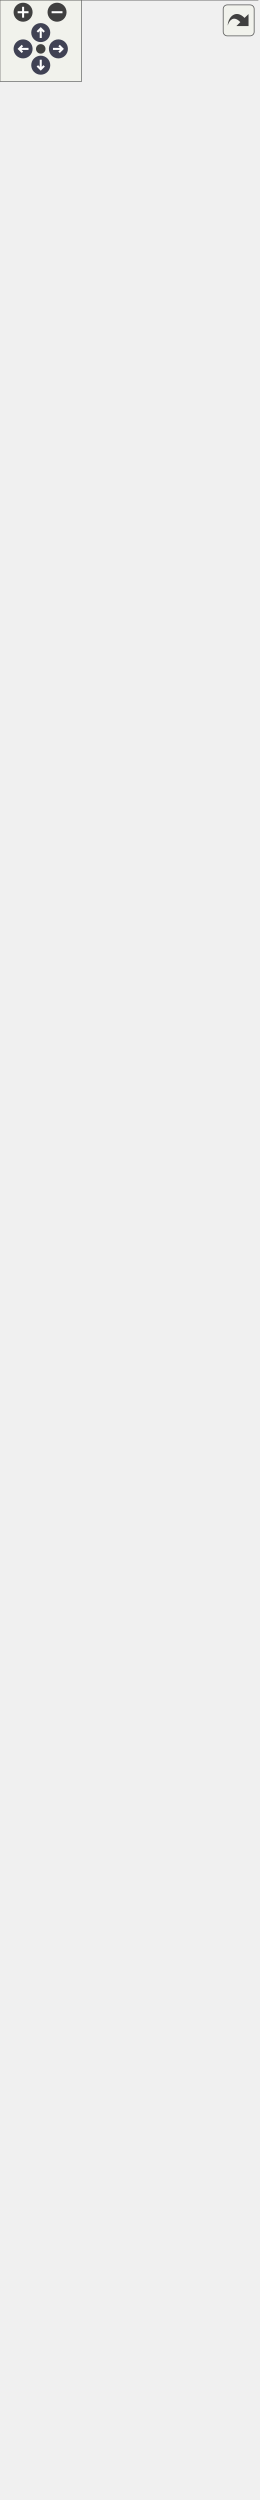
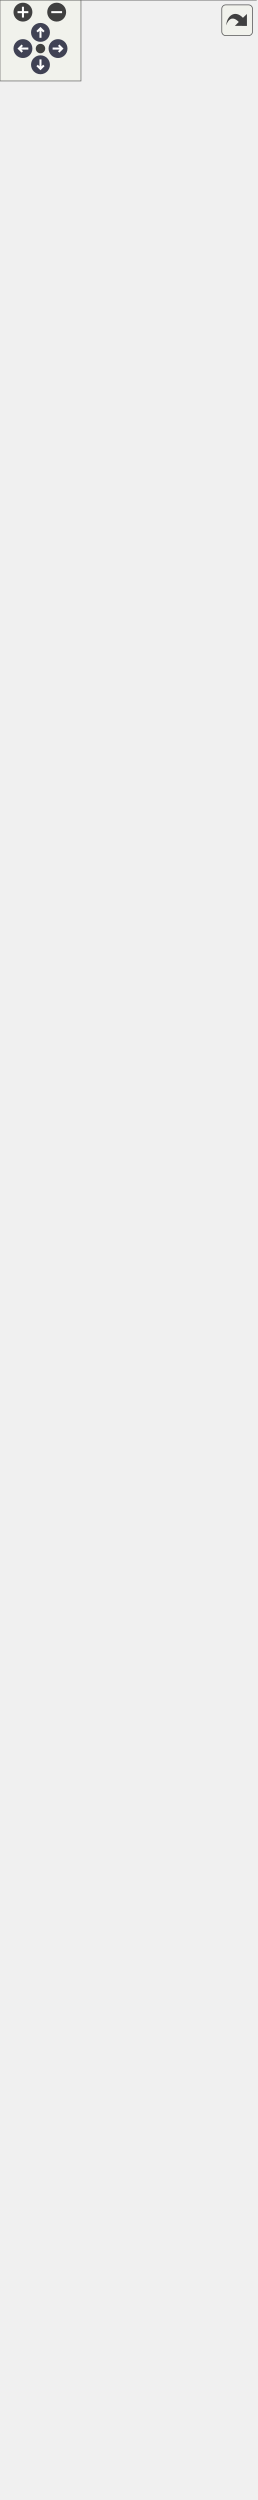
<svg xmlns="http://www.w3.org/2000/svg" xmlns:xlink="http://www.w3.org/1999/xlink" id="main" version="1.1" xml:space="preserve">
  <style type="text/css">
.node, .edge {opacity: 0.7;}
.node.selected, .edge.selected {opacity: 1;}
.edge:hover path { stroke: red; }
.edge:hover polygon { stroke: red; fill: red; }
</style>
  <defs>
    <circle id="rim" cx="0" cy="0" r="7" />
    <circle id="rim2" cx="0" cy="0" r="3.5" />
    <g id="zoomPlus">
      <use xlink:href="#rim" fill="#404040">
        <set attributeName="fill" to="#808080" begin="zoomplus.mouseover" end="zoomplus.mouseout" />
      </use>
      <path d="M-4,0h8M0,-4v8" fill="none" stroke="white" stroke-width="1.5" pointer-events="none" />
    </g>
    <g id="zoomMin">
      <use xlink:href="#rim" fill="#404040">
        <set attributeName="fill" to="#808080" begin="zoomminus.mouseover" end="zoomminus.mouseout" />
      </use>
      <path d="M-4,0h8" fill="none" stroke="white" stroke-width="1.5" pointer-events="none" />
    </g>
    <g id="arrowUp" transform="translate(30 24)">
      <use xlink:href="#rim" />
      <path pointer-events="none" fill="none" stroke="white" stroke-width="1.5" d="M0,-3.0v7 M-2.5,-0.5L0,-3.0L2.5,-0.5" />
    </g>
    <g id="arrowRight" transform="rotate(90) translate(36 -43)">
      <use xlink:href="#rim" />
      <path pointer-events="none" fill="none" stroke="white" stroke-width="1.5" d="M0,-3.0v7 M-2.5,-0.5L0,-3.0L2.5,-0.5" />
    </g>
    <g id="arrowDown" transform="rotate(180) translate(-30 -48)">
      <use xlink:href="#rim" />
      <path pointer-events="none" fill="none" stroke="white" stroke-width="1.5" d="M0,-3.0v7 M-2.5,-0.5L0,-3.0L2.5,-0.5" />
    </g>
    <g id="arrowLeft" transform="rotate(270) translate(-36 17)">
      <use xlink:href="#rim" />
      <path pointer-events="none" fill="none" stroke="white" stroke-width="1.5" d="M0,-3.0v7 M-2.5,-0.5L0,-3.0L2.5,-0.5" />
    </g>
    <g id="resetDef">
      <use xlink:href="#rim2" fill="#404040">
        <set attributeName="fill" to="#808080" begin="reset.mouseover" end="reset.mouseout" />
      </use>
    </g>
  </defs>
  <svg id="graph" class="graph">
    <g id="viewport">
      <g id="Node000001" class="node">
        <g id="a_Node000001">
          <a xlink:title=" ">
            <polygon fill="#999999" stroke="none" points="189.75,-184 0,-184 0,0 189.75,0 189.75,-184" />
            <text text-anchor="start" x="25.5" y="-170.5" font-family="Helvetica,sans-Serif" font-size="10.00">fr.softsf.canscan.service.</text>
            <text text-anchor="start" x="25.5" y="-158.5" font-family="Helvetica,sans-Serif" font-size="10.00">GenerateAndSaveServiceUTest</text>
            <text text-anchor="start" x="4" y="-142.5" font-family="Helvetica,sans-Serif" font-size="10.00">~</text>
            <text text-anchor="start" x="14" y="-142.5" font-family="Helvetica,sans-Serif" font-size="10.00">File tempDir</text>
            <text text-anchor="start" x="4" y="-126.5" font-family="Helvetica,sans-Serif" font-size="10.00">~</text>
            <text text-anchor="start" x="14" y="-126.5" font-family="Helvetica,sans-Serif" font-size="10.00">void givenFileWithoutPng</text>
            <text text-anchor="start" x="14" y="-114.5" font-family="Helvetica,sans-Serif" font-size="10.00">Extension_whenGetSelectedPng</text>
            <text text-anchor="start" x="14" y="-102.5" font-family="Helvetica,sans-Serif" font-size="10.00">File_thenReturnFileWithPngExtension()</text>
            <text text-anchor="start" x="4" y="-86.5" font-family="Helvetica,sans-Serif" font-size="10.00">~</text>
            <text text-anchor="start" x="14" y="-86.5" font-family="Helvetica,sans-Serif" font-size="10.00">void givenFileWithPngExtension</text>
            <text text-anchor="start" x="14" y="-74.5" font-family="Helvetica,sans-Serif" font-size="10.00">_whenGetSelectedPngFile_thenReturn</text>
            <text text-anchor="start" x="14" y="-62.5" font-family="Helvetica,sans-Serif" font-size="10.00">SameFile()</text>
            <text text-anchor="start" x="4" y="-46.5" font-family="Helvetica,sans-Serif" font-size="10.00">~</text>
            <text text-anchor="start" x="14" y="-46.5" font-family="Helvetica,sans-Serif" font-size="10.00">void givenNonExistingFile</text>
            <text text-anchor="start" x="14" y="-34.5" font-family="Helvetica,sans-Serif" font-size="10.00">_whenResolveFileNameConflict</text>
            <text text-anchor="start" x="14" y="-22.5" font-family="Helvetica,sans-Serif" font-size="10.00">_thenReturnSameFile()</text>
            <text text-anchor="start" x="4" y="-6.5" font-family="Helvetica,sans-Serif" font-size="10.00">~</text>
            <text text-anchor="start" x="14" y="-6.5" font-family="Helvetica,sans-Serif" font-size="10.00">void setUp()</text>
            <polygon fill="#666666" stroke="#666666" points="0,-154 0,-154 189.75,-154 189.75,-154 0,-154" />
            <polygon fill="#666666" stroke="#666666" points="0,-138 0,-138 12,-138 12,-138 0,-138" />
            <polygon fill="#666666" stroke="#666666" points="12,-138 12,-138 189.75,-138 189.75,-138 12,-138" />
            <polygon fill="none" stroke="#666666" points="0,0 0,-184 189.75,-184 189.75,0 0,0" />
          </a>
        </g>
      </g>
      <g id="Node000002" class="node">
        <g id="a_Node000002">
          <a xlink:href="classfr_1_1softsf_1_1canscan_1_1service_1_1_generate_and_save_service.html" target="_top" xlink:title="Service dedicated to QR code generation and saving.">
-             <polygon fill="white" stroke="none" points="187.12,-592 2.62,-592 2.62,-232 187.12,-232 187.12,-592" />
-             <text text-anchor="start" x="38.62" y="-578.5" font-family="Helvetica,sans-Serif" font-size="10.00">fr.softsf.canscan.service.</text>
-             <text text-anchor="start" x="38.62" y="-566.5" font-family="Helvetica,sans-Serif" font-size="10.00">GenerateAndSaveService</text>
-             <text text-anchor="start" x="93.38" y="-550.5" font-family="Helvetica,sans-Serif" font-size="10.00"> </text>
-             <text text-anchor="start" x="6.62" y="-534.5" font-family="Helvetica,sans-Serif" font-size="10.00">+</text>
-             <text text-anchor="start" x="16.62" y="-534.5" font-family="Helvetica,sans-Serif" font-size="10.00">GenerateAndSaveService</text>
-             <text text-anchor="start" x="16.62" y="-522.5" font-family="Helvetica,sans-Serif" font-size="10.00">(EncodedImage encodedImage)</text>
-             <text text-anchor="start" x="6.62" y="-506.5" font-family="Helvetica,sans-Serif" font-size="10.00">+</text>
-             <text text-anchor="start" x="16.62" y="-506.5" font-family="Helvetica,sans-Serif" font-size="10.00">void generateAndSave</text>
-             <text text-anchor="start" x="16.62" y="-494.5" font-family="Helvetica,sans-Serif" font-size="10.00">(EncodedData qrData,</text>
-             <text text-anchor="start" x="16.62" y="-482.5" font-family="Helvetica,sans-Serif" font-size="10.00"> CommonFields config,</text>
-             <text text-anchor="start" x="16.62" y="-470.5" font-family="Helvetica,sans-Serif" font-size="10.00"> JProgressBar loader)</text>
-             <text text-anchor="start" x="6.62" y="-454.5" font-family="Helvetica,sans-Serif" font-size="10.00">~</text>
-             <text text-anchor="start" x="16.62" y="-454.5" font-family="Helvetica,sans-Serif" font-size="10.00">File getSelectedFileForTests</text>
-             <text text-anchor="start" x="16.62" y="-442.5" font-family="Helvetica,sans-Serif" font-size="10.00">(JFileChooser chooser)</text>
-             <text text-anchor="start" x="6.62" y="-426.5" font-family="Helvetica,sans-Serif" font-size="10.00">~</text>
-             <text text-anchor="start" x="16.62" y="-426.5" font-family="Helvetica,sans-Serif" font-size="10.00">File resolveFileNameConflict</text>
-             <text text-anchor="start" x="16.62" y="-414.5" font-family="Helvetica,sans-Serif" font-size="10.00">ForTests(File file)</text>
-             <text text-anchor="start" x="8.12" y="-398.5" font-family="Helvetica,sans-Serif" font-size="10.00">-</text>
-             <text text-anchor="start" x="16.62" y="-398.5" font-family="Helvetica,sans-Serif" font-size="10.00">boolean checkNPEInputs</text>
-             <text text-anchor="start" x="16.62" y="-386.5" font-family="Helvetica,sans-Serif" font-size="10.00">(EncodedData qrData, CommonFields</text>
-             <text text-anchor="start" x="16.62" y="-374.5" font-family="Helvetica,sans-Serif" font-size="10.00"> config, JProgressBar loader)</text>
-             <text text-anchor="start" x="8.12" y="-358.5" font-family="Helvetica,sans-Serif" font-size="10.00">-</text>
-             <text text-anchor="start" x="16.62" y="-358.5" font-family="Helvetica,sans-Serif" font-size="10.00">File chooseOutputFile</text>
-             <text text-anchor="start" x="16.62" y="-346.5" font-family="Helvetica,sans-Serif" font-size="10.00">(EncodedData qrData)</text>
-             <text text-anchor="start" x="8.12" y="-330.5" font-family="Helvetica,sans-Serif" font-size="10.00">-</text>
-             <text text-anchor="start" x="16.62" y="-330.5" font-family="Helvetica,sans-Serif" font-size="10.00">void executeQrGeneration</text>
-             <text text-anchor="start" x="16.62" y="-318.5" font-family="Helvetica,sans-Serif" font-size="10.00">(EncodedData qrData, CommonFields</text>
-             <text text-anchor="start" x="16.62" y="-306.5" font-family="Helvetica,sans-Serif" font-size="10.00"> config, JProgressBar loader,</text>
-             <text text-anchor="start" x="16.62" y="-294.5" font-family="Helvetica,sans-Serif" font-size="10.00"> File outputFile)</text>
-             <text text-anchor="start" x="8.12" y="-278.5" font-family="Helvetica,sans-Serif" font-size="10.00">-</text>
-             <text text-anchor="start" x="16.62" y="-278.5" font-family="Helvetica,sans-Serif" font-size="10.00">File getSelectedPngFile</text>
-             <text text-anchor="start" x="16.62" y="-266.5" font-family="Helvetica,sans-Serif" font-size="10.00">(JFileChooser chooser)</text>
-             <text text-anchor="start" x="8.12" y="-250.5" font-family="Helvetica,sans-Serif" font-size="10.00">-</text>
-             <text text-anchor="start" x="16.62" y="-250.5" font-family="Helvetica,sans-Serif" font-size="10.00">File resolveFileNameConflict</text>
-             <text text-anchor="start" x="16.62" y="-238.5" font-family="Helvetica,sans-Serif" font-size="10.00">(File file)</text>
-             <polygon fill="#666666" stroke="#666666" points="2.62,-562 2.62,-562 187.12,-562 187.12,-562 2.62,-562" />
-             <polygon fill="#666666" stroke="#666666" points="2.62,-546 2.62,-546 187.12,-546 187.12,-546 2.62,-546" />
-             <polygon fill="none" stroke="#666666" points="2.62,-232 2.62,-592 187.12,-592 187.12,-232 2.62,-232" />
+             <polygon fill="white" stroke="none" points="187.12,-598 2.62,-598 2.62,-238 187.12,-238 187.12,-598" />
+             <text text-anchor="start" x="38.62" y="-584.5" font-family="Helvetica,sans-Serif" font-size="10.00">fr.softsf.canscan.service.</text>
+             <text text-anchor="start" x="38.62" y="-572.5" font-family="Helvetica,sans-Serif" font-size="10.00">GenerateAndSaveService</text>
+             <text text-anchor="start" x="93.38" y="-556.5" font-family="Helvetica,sans-Serif" font-size="10.00"> </text>
+             <text text-anchor="start" x="6.62" y="-540.5" font-family="Helvetica,sans-Serif" font-size="10.00">+</text>
+             <text text-anchor="start" x="16.62" y="-540.5" font-family="Helvetica,sans-Serif" font-size="10.00">GenerateAndSaveService</text>
+             <text text-anchor="start" x="16.62" y="-528.5" font-family="Helvetica,sans-Serif" font-size="10.00">(EncodedImage encodedImage)</text>
+             <text text-anchor="start" x="6.62" y="-512.5" font-family="Helvetica,sans-Serif" font-size="10.00">+</text>
+             <text text-anchor="start" x="16.62" y="-512.5" font-family="Helvetica,sans-Serif" font-size="10.00">void generateAndSave</text>
+             <text text-anchor="start" x="16.62" y="-500.5" font-family="Helvetica,sans-Serif" font-size="10.00">(EncodedData qrData,</text>
+             <text text-anchor="start" x="16.62" y="-488.5" font-family="Helvetica,sans-Serif" font-size="10.00"> CommonFields config,</text>
+             <text text-anchor="start" x="16.62" y="-476.5" font-family="Helvetica,sans-Serif" font-size="10.00"> JProgressBar loader)</text>
+             <text text-anchor="start" x="6.62" y="-460.5" font-family="Helvetica,sans-Serif" font-size="10.00">~</text>
+             <text text-anchor="start" x="16.62" y="-460.5" font-family="Helvetica,sans-Serif" font-size="10.00">File getSelectedFileForTests</text>
+             <text text-anchor="start" x="16.62" y="-448.5" font-family="Helvetica,sans-Serif" font-size="10.00">(JFileChooser chooser)</text>
+             <text text-anchor="start" x="6.62" y="-432.5" font-family="Helvetica,sans-Serif" font-size="10.00">~</text>
+             <text text-anchor="start" x="16.62" y="-432.5" font-family="Helvetica,sans-Serif" font-size="10.00">File resolveFileNameConflict</text>
+             <text text-anchor="start" x="16.62" y="-420.5" font-family="Helvetica,sans-Serif" font-size="10.00">ForTests(File file)</text>
+             <text text-anchor="start" x="8.12" y="-404.5" font-family="Helvetica,sans-Serif" font-size="10.00">-</text>
+             <text text-anchor="start" x="16.62" y="-404.5" font-family="Helvetica,sans-Serif" font-size="10.00">boolean checkNPEInputs</text>
+             <text text-anchor="start" x="16.62" y="-392.5" font-family="Helvetica,sans-Serif" font-size="10.00">(EncodedData qrData, CommonFields</text>
+             <text text-anchor="start" x="16.62" y="-380.5" font-family="Helvetica,sans-Serif" font-size="10.00"> config, JProgressBar loader)</text>
+             <text text-anchor="start" x="8.12" y="-364.5" font-family="Helvetica,sans-Serif" font-size="10.00">-</text>
+             <text text-anchor="start" x="16.62" y="-364.5" font-family="Helvetica,sans-Serif" font-size="10.00">File chooseOutputFile</text>
+             <text text-anchor="start" x="16.62" y="-352.5" font-family="Helvetica,sans-Serif" font-size="10.00">(EncodedData qrData)</text>
+             <text text-anchor="start" x="8.12" y="-336.5" font-family="Helvetica,sans-Serif" font-size="10.00">-</text>
+             <text text-anchor="start" x="16.62" y="-336.5" font-family="Helvetica,sans-Serif" font-size="10.00">void executeQrGeneration</text>
+             <text text-anchor="start" x="16.62" y="-324.5" font-family="Helvetica,sans-Serif" font-size="10.00">(EncodedData qrData, CommonFields</text>
+             <text text-anchor="start" x="16.62" y="-312.5" font-family="Helvetica,sans-Serif" font-size="10.00"> config, JProgressBar loader,</text>
+             <text text-anchor="start" x="16.62" y="-300.5" font-family="Helvetica,sans-Serif" font-size="10.00"> File outputFile)</text>
+             <text text-anchor="start" x="8.12" y="-284.5" font-family="Helvetica,sans-Serif" font-size="10.00">-</text>
+             <text text-anchor="start" x="16.62" y="-284.5" font-family="Helvetica,sans-Serif" font-size="10.00">File getSelectedPngFile</text>
+             <text text-anchor="start" x="16.62" y="-272.5" font-family="Helvetica,sans-Serif" font-size="10.00">(JFileChooser chooser)</text>
+             <text text-anchor="start" x="8.12" y="-256.5" font-family="Helvetica,sans-Serif" font-size="10.00">-</text>
+             <text text-anchor="start" x="16.62" y="-256.5" font-family="Helvetica,sans-Serif" font-size="10.00">File resolveFileNameConflict</text>
+             <text text-anchor="start" x="16.62" y="-244.5" font-family="Helvetica,sans-Serif" font-size="10.00">(File file)</text>
+             <polygon fill="#666666" stroke="#666666" points="2.62,-568 2.62,-568 187.12,-568 187.12,-568 2.62,-568" />
+             <polygon fill="#666666" stroke="#666666" points="2.62,-552 2.62,-552 187.12,-552 187.12,-552 2.62,-552" />
+             <polygon fill="none" stroke="#666666" points="2.62,-238 2.62,-598 187.12,-598 187.12,-238 2.62,-238" />
          </a>
        </g>
      </g>
      <g id="edge1_Node000001_Node000002" class="edge">
        <g id="a_edge1_Node000001_Node000002">
          <a xlink:title=" ">
-             <path fill="none" stroke="#63b8ff" d="M94.88,-232.02C94.88,-219.91 94.88,-207.96 94.88,-196.45" />
-             <polygon fill="none" stroke="#63b8ff" points="94.88,-196.56 90.88,-190.56 94.88,-184.56 98.88,-190.56 94.88,-196.56" />
-           </a>
-         </g>
-         <text text-anchor="middle" x="118.5" y="-204.5" font-family="Helvetica,sans-Serif" font-size="10.00" fill="grey"> -qrService</text>
+             <path fill="none" stroke="#63b8ff" d="M94.88,-238.41C94.88,-224.07 94.88,-209.91 94.88,-196.37" />
+             <polygon fill="none" stroke="#63b8ff" points="94.88,-196.51 90.88,-190.51 94.88,-184.51 98.88,-190.51 94.88,-196.51" />
+           </a>
+         </g>
+         <text text-anchor="start" x="97.88" y="-207.5" font-family="Helvetica,sans-Serif" font-size="10.00" fill="grey">-qrService</text>
      </g>
      <g id="Node000003" class="node">
        <g id="a_Node000003">
          <a xlink:href="classfr_1_1softsf_1_1canscan_1_1ui_1_1_encoded_image.html" target="_top" xlink:title="Thread-safe singleton to hold a shared QR code BufferedImage.">
-             <polygon fill="white" stroke="none" points="186.75,-1780 3,-1780 3,-640 186.75,-640 186.75,-1780" />
-             <text text-anchor="start" x="32.25" y="-1766.5" font-family="Helvetica,sans-Serif" font-size="10.00">fr.softsf.canscan.ui.Encoded</text>
-             <text text-anchor="start" x="81.38" y="-1754.5" font-family="Helvetica,sans-Serif" font-size="10.00">Image</text>
-             <text text-anchor="start" x="8.5" y="-1738.5" font-family="Helvetica,sans-Serif" font-size="10.00">-</text>
-             <text text-anchor="start" x="17" y="-1738.5" font-family="Helvetica,sans-Serif" font-size="10.00">final Object imageLock</text>
-             <text text-anchor="start" x="8.5" y="-1722.5" font-family="Helvetica,sans-Serif" font-size="10.00">-</text>
-             <text text-anchor="start" x="17" y="-1722.5" font-family="Helvetica,sans-Serif" font-size="10.00">BufferedImage qrOriginal</text>
-             <text text-anchor="start" x="8.5" y="-1706.5" font-family="Helvetica,sans-Serif" font-size="10.00">-</text>
-             <text text-anchor="start" x="17" y="-1706.5" font-family="Helvetica,sans-Serif" font-size="10.00">static final int AVAILABLE</text>
-             <text text-anchor="start" x="17" y="-1694.5" font-family="Helvetica,sans-Serif" font-size="10.00">_MEMORY_TO_GENERATE_IMAGE</text>
-             <text text-anchor="start" x="8.5" y="-1678.5" font-family="Helvetica,sans-Serif" font-size="10.00">-</text>
-             <text text-anchor="start" x="17" y="-1678.5" font-family="Helvetica,sans-Serif" font-size="10.00">static final String</text>
-             <text text-anchor="start" x="17" y="-1666.5" font-family="Helvetica,sans-Serif" font-size="10.00"> BG_COLOR</text>
-             <text text-anchor="start" x="8.5" y="-1650.5" font-family="Helvetica,sans-Serif" font-size="10.00">-</text>
-             <text text-anchor="start" x="17" y="-1650.5" font-family="Helvetica,sans-Serif" font-size="10.00">static final int BYTES</text>
-             <text text-anchor="start" x="17" y="-1638.5" font-family="Helvetica,sans-Serif" font-size="10.00">_PER_KILOBYTE</text>
-             <text text-anchor="start" x="8.5" y="-1622.5" font-family="Helvetica,sans-Serif" font-size="10.00">-</text>
-             <text text-anchor="start" x="17" y="-1622.5" font-family="Helvetica,sans-Serif" font-size="10.00">static final String</text>
-             <text text-anchor="start" x="17" y="-1610.5" font-family="Helvetica,sans-Serif" font-size="10.00"> CONFIG</text>
-             <text text-anchor="start" x="8.5" y="-1594.5" font-family="Helvetica,sans-Serif" font-size="10.00">-</text>
-             <text text-anchor="start" x="17" y="-1594.5" font-family="Helvetica,sans-Serif" font-size="10.00">static final double</text>
-             <text text-anchor="start" x="17" y="-1582.5" font-family="Helvetica,sans-Serif" font-size="10.00"> DEFAULT_GAP_BETWEEN</text>
-             <text text-anchor="start" x="17" y="-1570.5" font-family="Helvetica,sans-Serif" font-size="10.00">_LOGO_AND_MODULES</text>
-             <text text-anchor="start" x="8.5" y="-1554.5" font-family="Helvetica,sans-Serif" font-size="10.00">-</text>
-             <text text-anchor="start" x="17" y="-1554.5" font-family="Helvetica,sans-Serif" font-size="10.00">static final String</text>
-             <text text-anchor="start" x="17" y="-1542.5" font-family="Helvetica,sans-Serif" font-size="10.00"> DRAW_MODULES</text>
-             <text text-anchor="start" x="8.5" y="-1526.5" font-family="Helvetica,sans-Serif" font-size="10.00">-</text>
-             <text text-anchor="start" x="17" y="-1526.5" font-family="Helvetica,sans-Serif" font-size="10.00">static final String</text>
-             <text text-anchor="start" x="17" y="-1514.5" font-family="Helvetica,sans-Serif" font-size="10.00"> DRAW_ROUNDED_FINDER</text>
-             <text text-anchor="start" x="17" y="-1502.5" font-family="Helvetica,sans-Serif" font-size="10.00">_PATTERN_AT_PIXEL</text>
-             <text text-anchor="start" x="8.5" y="-1486.5" font-family="Helvetica,sans-Serif" font-size="10.00">-</text>
-             <text text-anchor="start" x="17" y="-1486.5" font-family="Helvetica,sans-Serif" font-size="10.00">static final String</text>
-             <text text-anchor="start" x="17" y="-1474.5" font-family="Helvetica,sans-Serif" font-size="10.00"> DRAW_SQUARE_FINDER</text>
-             <text text-anchor="start" x="17" y="-1462.5" font-family="Helvetica,sans-Serif" font-size="10.00">_PATTERN_AT_PIXEL</text>
-             <text text-anchor="start" x="8.5" y="-1446.5" font-family="Helvetica,sans-Serif" font-size="10.00">-</text>
-             <text text-anchor="start" x="17" y="-1446.5" font-family="Helvetica,sans-Serif" font-size="10.00">static final String</text>
-             <text text-anchor="start" x="17" y="-1434.5" font-family="Helvetica,sans-Serif" font-size="10.00"> GENERATE_QR_CODE_IMAGE</text>
-             <text text-anchor="start" x="8.5" y="-1418.5" font-family="Helvetica,sans-Serif" font-size="10.00">-</text>
-             <text text-anchor="start" x="17" y="-1418.5" font-family="Helvetica,sans-Serif" font-size="10.00">static final String</text>
-             <text text-anchor="start" x="17" y="-1406.5" font-family="Helvetica,sans-Serif" font-size="10.00"> MATRIX</text>
-             <text text-anchor="start" x="8.5" y="-1390.5" font-family="Helvetica,sans-Serif" font-size="10.00">-</text>
-             <text text-anchor="start" x="17" y="-1390.5" font-family="Helvetica,sans-Serif" font-size="10.00">static final String</text>
-             <text text-anchor="start" x="17" y="-1378.5" font-family="Helvetica,sans-Serif" font-size="10.00"> SHOULD_SKIP_MODULE</text>
-             <text text-anchor="start" x="7" y="-1362.5" font-family="Helvetica,sans-Serif" font-size="10.00">+</text>
-             <text text-anchor="start" x="17" y="-1362.5" font-family="Helvetica,sans-Serif" font-size="10.00">void drawFinderPatterns</text>
-             <text text-anchor="start" x="17" y="-1350.5" font-family="Helvetica,sans-Serif" font-size="10.00">(Graphics2D g, int matrixWidth,</text>
-             <text text-anchor="start" x="17" y="-1338.5" font-family="Helvetica,sans-Serif" font-size="10.00"> CommonFields config)</text>
-             <text text-anchor="start" x="7" y="-1322.5" font-family="Helvetica,sans-Serif" font-size="10.00">+</text>
-             <text text-anchor="start" x="17" y="-1322.5" font-family="Helvetica,sans-Serif" font-size="10.00">void drawLogoIfPresent</text>
-             <text text-anchor="start" x="17" y="-1310.5" font-family="Helvetica,sans-Serif" font-size="10.00">(Graphics2D g, CommonFields</text>
-             <text text-anchor="start" x="17" y="-1298.5" font-family="Helvetica,sans-Serif" font-size="10.00"> config)</text>
-             <text text-anchor="start" x="7" y="-1282.5" font-family="Helvetica,sans-Serif" font-size="10.00">+</text>
-             <text text-anchor="start" x="17" y="-1282.5" font-family="Helvetica,sans-Serif" font-size="10.00">void drawSquareFinderPattern</text>
-             <text text-anchor="start" x="17" y="-1270.5" font-family="Helvetica,sans-Serif" font-size="10.00">AtPixel(Graphics2D g, double</text>
-             <text text-anchor="start" x="17" y="-1258.5" font-family="Helvetica,sans-Serif" font-size="10.00"> x, double y, double diameter,</text>
-             <text text-anchor="start" x="17" y="-1246.5" font-family="Helvetica,sans-Serif" font-size="10.00"> Color qrColor, Color bgColor)</text>
-             <text text-anchor="start" x="7" y="-1230.5" font-family="Helvetica,sans-Serif" font-size="10.00">+</text>
-             <text text-anchor="start" x="17" y="-1230.5" font-family="Helvetica,sans-Serif" font-size="10.00">void freeQrOriginal()</text>
-             <text text-anchor="start" x="7" y="-1214.5" font-family="Helvetica,sans-Serif" font-size="10.00">+</text>
-             <text text-anchor="start" x="17" y="-1214.5" font-family="Helvetica,sans-Serif" font-size="10.00">BufferedImage generateImage</text>
-             <text text-anchor="start" x="17" y="-1202.5" font-family="Helvetica,sans-Serif" font-size="10.00">(String data, CommonFields</text>
-             <text text-anchor="start" x="17" y="-1190.5" font-family="Helvetica,sans-Serif" font-size="10.00"> config)</text>
-             <text text-anchor="start" x="7" y="-1174.5" font-family="Helvetica,sans-Serif" font-size="10.00">+</text>
-             <text text-anchor="start" x="17" y="-1174.5" font-family="Helvetica,sans-Serif" font-size="10.00">BufferedImage getQrOriginal()</text>
-             <text text-anchor="start" x="7" y="-1158.5" font-family="Helvetica,sans-Serif" font-size="10.00">+</text>
-             <text text-anchor="start" x="17" y="-1158.5" font-family="Helvetica,sans-Serif" font-size="10.00">void updateQrOriginal</text>
-             <text text-anchor="start" x="17" y="-1146.5" font-family="Helvetica,sans-Serif" font-size="10.00">(BufferedImage newImage)</text>
-             <text text-anchor="start" x="8.5" y="-1130.5" font-family="Helvetica,sans-Serif" font-size="10.00">-</text>
-             <text text-anchor="start" x="17" y="-1130.5" font-family="Helvetica,sans-Serif" font-size="10.00">BufferedImage createDefensive</text>
-             <text text-anchor="start" x="17" y="-1118.5" font-family="Helvetica,sans-Serif" font-size="10.00">Copy(BufferedImage sourceImage)</text>
-             <text text-anchor="start" x="8.5" y="-1102.5" font-family="Helvetica,sans-Serif" font-size="10.00">-</text>
-             <text text-anchor="start" x="17" y="-1102.5" font-family="Helvetica,sans-Serif" font-size="10.00">BitMatrix createMatrix</text>
-             <text text-anchor="start" x="17" y="-1090.5" font-family="Helvetica,sans-Serif" font-size="10.00">(String text, int margin)</text>
-             <text text-anchor="start" x="8.5" y="-1074.5" font-family="Helvetica,sans-Serif" font-size="10.00">-</text>
-             <text text-anchor="start" x="17" y="-1074.5" font-family="Helvetica,sans-Serif" font-size="10.00">void drawModule(Graphics2</text>
-             <text text-anchor="start" x="17" y="-1062.5" font-family="Helvetica,sans-Serif" font-size="10.00">D g, int x, int y, double</text>
-             <text text-anchor="start" x="17" y="-1050.5" font-family="Helvetica,sans-Serif" font-size="10.00"> moduleSizeX, double moduleSizeY,</text>
-             <text text-anchor="start" x="17" y="-1038.5" font-family="Helvetica,sans-Serif" font-size="10.00"> CommonFields config)</text>
-             <text text-anchor="start" x="8.5" y="-1022.5" font-family="Helvetica,sans-Serif" font-size="10.00">-</text>
-             <text text-anchor="start" x="17" y="-1022.5" font-family="Helvetica,sans-Serif" font-size="10.00">void drawModules(Graphics2</text>
-             <text text-anchor="start" x="17" y="-1010.5" font-family="Helvetica,sans-Serif" font-size="10.00">D g, BitMatrix matrix,</text>
-             <text text-anchor="start" x="17" y="-998.5" font-family="Helvetica,sans-Serif" font-size="10.00"> CommonFields config)</text>
-             <text text-anchor="start" x="8.5" y="-982.5" font-family="Helvetica,sans-Serif" font-size="10.00">-</text>
-             <text text-anchor="start" x="17" y="-982.5" font-family="Helvetica,sans-Serif" font-size="10.00">void drawRoundedFinderPattern</text>
-             <text text-anchor="start" x="17" y="-970.5" font-family="Helvetica,sans-Serif" font-size="10.00">AtPixel(Graphics2D g, double</text>
-             <text text-anchor="start" x="17" y="-958.5" font-family="Helvetica,sans-Serif" font-size="10.00"> x, double y, double diameter,</text>
-             <text text-anchor="start" x="17" y="-946.5" font-family="Helvetica,sans-Serif" font-size="10.00"> Color qrColor, Color bgColor)</text>
-             <text text-anchor="start" x="8.5" y="-930.5" font-family="Helvetica,sans-Serif" font-size="10.00">-</text>
-             <text text-anchor="start" x="17" y="-930.5" font-family="Helvetica,sans-Serif" font-size="10.00">long estimateImageMemory</text>
-             <text text-anchor="start" x="17" y="-918.5" font-family="Helvetica,sans-Serif" font-size="10.00">MB(int size)</text>
-             <text text-anchor="start" x="8.5" y="-902.5" font-family="Helvetica,sans-Serif" font-size="10.00">-</text>
-             <text text-anchor="start" x="17" y="-902.5" font-family="Helvetica,sans-Serif" font-size="10.00">void fillBackground</text>
-             <text text-anchor="start" x="17" y="-890.5" font-family="Helvetica,sans-Serif" font-size="10.00">(Graphics2D g, int size,</text>
-             <text text-anchor="start" x="17" y="-878.5" font-family="Helvetica,sans-Serif" font-size="10.00"> Color bgColor)</text>
-             <text text-anchor="start" x="8.5" y="-862.5" font-family="Helvetica,sans-Serif" font-size="10.00">-</text>
-             <text text-anchor="start" x="17" y="-862.5" font-family="Helvetica,sans-Serif" font-size="10.00">long getAvailableMemoryMB()</text>
-             <text text-anchor="start" x="8.5" y="-846.5" font-family="Helvetica,sans-Serif" font-size="10.00">-</text>
-             <text text-anchor="start" x="17" y="-846.5" font-family="Helvetica,sans-Serif" font-size="10.00">boolean isInBottomLeftPattern</text>
-             <text text-anchor="start" x="17" y="-834.5" font-family="Helvetica,sans-Serif" font-size="10.00">(int x, int y, int matrixHeight,</text>
-             <text text-anchor="start" x="17" y="-822.5" font-family="Helvetica,sans-Serif" font-size="10.00"> int margin)</text>
-             <text text-anchor="start" x="8.5" y="-806.5" font-family="Helvetica,sans-Serif" font-size="10.00">-</text>
-             <text text-anchor="start" x="17" y="-806.5" font-family="Helvetica,sans-Serif" font-size="10.00">boolean isInPositionPattern</text>
-             <text text-anchor="start" x="17" y="-794.5" font-family="Helvetica,sans-Serif" font-size="10.00">(int x, int y, int matrixWidth,</text>
-             <text text-anchor="start" x="17" y="-782.5" font-family="Helvetica,sans-Serif" font-size="10.00"> int matrixHeight, int margin)</text>
-             <text text-anchor="start" x="8.5" y="-766.5" font-family="Helvetica,sans-Serif" font-size="10.00">-</text>
-             <text text-anchor="start" x="17" y="-766.5" font-family="Helvetica,sans-Serif" font-size="10.00">boolean isInTopLeftPattern</text>
-             <text text-anchor="start" x="17" y="-754.5" font-family="Helvetica,sans-Serif" font-size="10.00">(int x, int y, int margin)</text>
-             <text text-anchor="start" x="8.5" y="-738.5" font-family="Helvetica,sans-Serif" font-size="10.00">-</text>
-             <text text-anchor="start" x="17" y="-738.5" font-family="Helvetica,sans-Serif" font-size="10.00">boolean isInTopRightPattern</text>
-             <text text-anchor="start" x="17" y="-726.5" font-family="Helvetica,sans-Serif" font-size="10.00">(int x, int y, int matrixWidth,</text>
-             <text text-anchor="start" x="17" y="-714.5" font-family="Helvetica,sans-Serif" font-size="10.00"> int margin)</text>
-             <text text-anchor="start" x="8.5" y="-698.5" font-family="Helvetica,sans-Serif" font-size="10.00">-</text>
-             <text text-anchor="start" x="17" y="-698.5" font-family="Helvetica,sans-Serif" font-size="10.00">boolean shouldSkipModule</text>
-             <text text-anchor="start" x="17" y="-686.5" font-family="Helvetica,sans-Serif" font-size="10.00">(int x, int y, BitMatrix</text>
-             <text text-anchor="start" x="17" y="-674.5" font-family="Helvetica,sans-Serif" font-size="10.00"> matrix, ModuleContext ctx)</text>
-             <text text-anchor="start" x="8.5" y="-658.5" font-family="Helvetica,sans-Serif" font-size="10.00">-</text>
-             <text text-anchor="start" x="17" y="-658.5" font-family="Helvetica,sans-Serif" font-size="10.00">void validateMemoryForImage</text>
-             <text text-anchor="start" x="17" y="-646.5" font-family="Helvetica,sans-Serif" font-size="10.00">Size(int size)</text>
-             <polygon fill="#666666" stroke="#666666" points="3,-1750 3,-1750 186.75,-1750 186.75,-1750 3,-1750" />
-             <polygon fill="#666666" stroke="#666666" points="3,-1374 3,-1374 15,-1374 15,-1374 3,-1374" />
-             <polygon fill="#666666" stroke="#666666" points="15,-1374 15,-1374 186.75,-1374 186.75,-1374 15,-1374" />
-             <polygon fill="none" stroke="#666666" points="3,-640 3,-1780 186.75,-1780 186.75,-640 3,-640" />
+             <polygon fill="white" stroke="none" points="186.75,-1792 3,-1792 3,-652 186.75,-652 186.75,-1792" />
+             <text text-anchor="start" x="32.25" y="-1778.5" font-family="Helvetica,sans-Serif" font-size="10.00">fr.softsf.canscan.ui.Encoded</text>
+             <text text-anchor="start" x="81.38" y="-1766.5" font-family="Helvetica,sans-Serif" font-size="10.00">Image</text>
+             <text text-anchor="start" x="8.5" y="-1750.5" font-family="Helvetica,sans-Serif" font-size="10.00">-</text>
+             <text text-anchor="start" x="17" y="-1750.5" font-family="Helvetica,sans-Serif" font-size="10.00">final Object imageLock</text>
+             <text text-anchor="start" x="8.5" y="-1734.5" font-family="Helvetica,sans-Serif" font-size="10.00">-</text>
+             <text text-anchor="start" x="17" y="-1734.5" font-family="Helvetica,sans-Serif" font-size="10.00">BufferedImage qrOriginal</text>
+             <text text-anchor="start" x="8.5" y="-1718.5" font-family="Helvetica,sans-Serif" font-size="10.00">-</text>
+             <text text-anchor="start" x="17" y="-1718.5" font-family="Helvetica,sans-Serif" font-size="10.00">static final int AVAILABLE</text>
+             <text text-anchor="start" x="17" y="-1706.5" font-family="Helvetica,sans-Serif" font-size="10.00">_MEMORY_TO_GENERATE_IMAGE</text>
+             <text text-anchor="start" x="8.5" y="-1690.5" font-family="Helvetica,sans-Serif" font-size="10.00">-</text>
+             <text text-anchor="start" x="17" y="-1690.5" font-family="Helvetica,sans-Serif" font-size="10.00">static final String</text>
+             <text text-anchor="start" x="17" y="-1678.5" font-family="Helvetica,sans-Serif" font-size="10.00"> BG_COLOR</text>
+             <text text-anchor="start" x="8.5" y="-1662.5" font-family="Helvetica,sans-Serif" font-size="10.00">-</text>
+             <text text-anchor="start" x="17" y="-1662.5" font-family="Helvetica,sans-Serif" font-size="10.00">static final int BYTES</text>
+             <text text-anchor="start" x="17" y="-1650.5" font-family="Helvetica,sans-Serif" font-size="10.00">_PER_KILOBYTE</text>
+             <text text-anchor="start" x="8.5" y="-1634.5" font-family="Helvetica,sans-Serif" font-size="10.00">-</text>
+             <text text-anchor="start" x="17" y="-1634.5" font-family="Helvetica,sans-Serif" font-size="10.00">static final String</text>
+             <text text-anchor="start" x="17" y="-1622.5" font-family="Helvetica,sans-Serif" font-size="10.00"> CONFIG</text>
+             <text text-anchor="start" x="8.5" y="-1606.5" font-family="Helvetica,sans-Serif" font-size="10.00">-</text>
+             <text text-anchor="start" x="17" y="-1606.5" font-family="Helvetica,sans-Serif" font-size="10.00">static final double</text>
+             <text text-anchor="start" x="17" y="-1594.5" font-family="Helvetica,sans-Serif" font-size="10.00"> DEFAULT_GAP_BETWEEN</text>
+             <text text-anchor="start" x="17" y="-1582.5" font-family="Helvetica,sans-Serif" font-size="10.00">_LOGO_AND_MODULES</text>
+             <text text-anchor="start" x="8.5" y="-1566.5" font-family="Helvetica,sans-Serif" font-size="10.00">-</text>
+             <text text-anchor="start" x="17" y="-1566.5" font-family="Helvetica,sans-Serif" font-size="10.00">static final String</text>
+             <text text-anchor="start" x="17" y="-1554.5" font-family="Helvetica,sans-Serif" font-size="10.00"> DRAW_MODULES</text>
+             <text text-anchor="start" x="8.5" y="-1538.5" font-family="Helvetica,sans-Serif" font-size="10.00">-</text>
+             <text text-anchor="start" x="17" y="-1538.5" font-family="Helvetica,sans-Serif" font-size="10.00">static final String</text>
+             <text text-anchor="start" x="17" y="-1526.5" font-family="Helvetica,sans-Serif" font-size="10.00"> DRAW_ROUNDED_FINDER</text>
+             <text text-anchor="start" x="17" y="-1514.5" font-family="Helvetica,sans-Serif" font-size="10.00">_PATTERN_AT_PIXEL</text>
+             <text text-anchor="start" x="8.5" y="-1498.5" font-family="Helvetica,sans-Serif" font-size="10.00">-</text>
+             <text text-anchor="start" x="17" y="-1498.5" font-family="Helvetica,sans-Serif" font-size="10.00">static final String</text>
+             <text text-anchor="start" x="17" y="-1486.5" font-family="Helvetica,sans-Serif" font-size="10.00"> DRAW_SQUARE_FINDER</text>
+             <text text-anchor="start" x="17" y="-1474.5" font-family="Helvetica,sans-Serif" font-size="10.00">_PATTERN_AT_PIXEL</text>
+             <text text-anchor="start" x="8.5" y="-1458.5" font-family="Helvetica,sans-Serif" font-size="10.00">-</text>
+             <text text-anchor="start" x="17" y="-1458.5" font-family="Helvetica,sans-Serif" font-size="10.00">static final String</text>
+             <text text-anchor="start" x="17" y="-1446.5" font-family="Helvetica,sans-Serif" font-size="10.00"> GENERATE_QR_CODE_IMAGE</text>
+             <text text-anchor="start" x="8.5" y="-1430.5" font-family="Helvetica,sans-Serif" font-size="10.00">-</text>
+             <text text-anchor="start" x="17" y="-1430.5" font-family="Helvetica,sans-Serif" font-size="10.00">static final String</text>
+             <text text-anchor="start" x="17" y="-1418.5" font-family="Helvetica,sans-Serif" font-size="10.00"> MATRIX</text>
+             <text text-anchor="start" x="8.5" y="-1402.5" font-family="Helvetica,sans-Serif" font-size="10.00">-</text>
+             <text text-anchor="start" x="17" y="-1402.5" font-family="Helvetica,sans-Serif" font-size="10.00">static final String</text>
+             <text text-anchor="start" x="17" y="-1390.5" font-family="Helvetica,sans-Serif" font-size="10.00"> SHOULD_SKIP_MODULE</text>
+             <text text-anchor="start" x="7" y="-1374.5" font-family="Helvetica,sans-Serif" font-size="10.00">+</text>
+             <text text-anchor="start" x="17" y="-1374.5" font-family="Helvetica,sans-Serif" font-size="10.00">void drawFinderPatterns</text>
+             <text text-anchor="start" x="17" y="-1362.5" font-family="Helvetica,sans-Serif" font-size="10.00">(Graphics2D g, int matrixWidth,</text>
+             <text text-anchor="start" x="17" y="-1350.5" font-family="Helvetica,sans-Serif" font-size="10.00"> CommonFields config)</text>
+             <text text-anchor="start" x="7" y="-1334.5" font-family="Helvetica,sans-Serif" font-size="10.00">+</text>
+             <text text-anchor="start" x="17" y="-1334.5" font-family="Helvetica,sans-Serif" font-size="10.00">void drawLogoIfPresent</text>
+             <text text-anchor="start" x="17" y="-1322.5" font-family="Helvetica,sans-Serif" font-size="10.00">(Graphics2D g, CommonFields</text>
+             <text text-anchor="start" x="17" y="-1310.5" font-family="Helvetica,sans-Serif" font-size="10.00"> config)</text>
+             <text text-anchor="start" x="7" y="-1294.5" font-family="Helvetica,sans-Serif" font-size="10.00">+</text>
+             <text text-anchor="start" x="17" y="-1294.5" font-family="Helvetica,sans-Serif" font-size="10.00">void drawSquareFinderPattern</text>
+             <text text-anchor="start" x="17" y="-1282.5" font-family="Helvetica,sans-Serif" font-size="10.00">AtPixel(Graphics2D g, double</text>
+             <text text-anchor="start" x="17" y="-1270.5" font-family="Helvetica,sans-Serif" font-size="10.00"> x, double y, double diameter,</text>
+             <text text-anchor="start" x="17" y="-1258.5" font-family="Helvetica,sans-Serif" font-size="10.00"> Color qrColor, Color bgColor)</text>
+             <text text-anchor="start" x="7" y="-1242.5" font-family="Helvetica,sans-Serif" font-size="10.00">+</text>
+             <text text-anchor="start" x="17" y="-1242.5" font-family="Helvetica,sans-Serif" font-size="10.00">void freeQrOriginal()</text>
+             <text text-anchor="start" x="7" y="-1226.5" font-family="Helvetica,sans-Serif" font-size="10.00">+</text>
+             <text text-anchor="start" x="17" y="-1226.5" font-family="Helvetica,sans-Serif" font-size="10.00">BufferedImage generateImage</text>
+             <text text-anchor="start" x="17" y="-1214.5" font-family="Helvetica,sans-Serif" font-size="10.00">(String data, CommonFields</text>
+             <text text-anchor="start" x="17" y="-1202.5" font-family="Helvetica,sans-Serif" font-size="10.00"> config)</text>
+             <text text-anchor="start" x="7" y="-1186.5" font-family="Helvetica,sans-Serif" font-size="10.00">+</text>
+             <text text-anchor="start" x="17" y="-1186.5" font-family="Helvetica,sans-Serif" font-size="10.00">BufferedImage getQrOriginal()</text>
+             <text text-anchor="start" x="7" y="-1170.5" font-family="Helvetica,sans-Serif" font-size="10.00">+</text>
+             <text text-anchor="start" x="17" y="-1170.5" font-family="Helvetica,sans-Serif" font-size="10.00">void updateQrOriginal</text>
+             <text text-anchor="start" x="17" y="-1158.5" font-family="Helvetica,sans-Serif" font-size="10.00">(BufferedImage newImage)</text>
+             <text text-anchor="start" x="8.5" y="-1142.5" font-family="Helvetica,sans-Serif" font-size="10.00">-</text>
+             <text text-anchor="start" x="17" y="-1142.5" font-family="Helvetica,sans-Serif" font-size="10.00">BufferedImage createDefensive</text>
+             <text text-anchor="start" x="17" y="-1130.5" font-family="Helvetica,sans-Serif" font-size="10.00">Copy(BufferedImage sourceImage)</text>
+             <text text-anchor="start" x="8.5" y="-1114.5" font-family="Helvetica,sans-Serif" font-size="10.00">-</text>
+             <text text-anchor="start" x="17" y="-1114.5" font-family="Helvetica,sans-Serif" font-size="10.00">BitMatrix createMatrix</text>
+             <text text-anchor="start" x="17" y="-1102.5" font-family="Helvetica,sans-Serif" font-size="10.00">(String text, int margin)</text>
+             <text text-anchor="start" x="8.5" y="-1086.5" font-family="Helvetica,sans-Serif" font-size="10.00">-</text>
+             <text text-anchor="start" x="17" y="-1086.5" font-family="Helvetica,sans-Serif" font-size="10.00">void drawModule(Graphics2</text>
+             <text text-anchor="start" x="17" y="-1074.5" font-family="Helvetica,sans-Serif" font-size="10.00">D g, int x, int y, double</text>
+             <text text-anchor="start" x="17" y="-1062.5" font-family="Helvetica,sans-Serif" font-size="10.00"> moduleSizeX, double moduleSizeY,</text>
+             <text text-anchor="start" x="17" y="-1050.5" font-family="Helvetica,sans-Serif" font-size="10.00"> CommonFields config)</text>
+             <text text-anchor="start" x="8.5" y="-1034.5" font-family="Helvetica,sans-Serif" font-size="10.00">-</text>
+             <text text-anchor="start" x="17" y="-1034.5" font-family="Helvetica,sans-Serif" font-size="10.00">void drawModules(Graphics2</text>
+             <text text-anchor="start" x="17" y="-1022.5" font-family="Helvetica,sans-Serif" font-size="10.00">D g, BitMatrix matrix,</text>
+             <text text-anchor="start" x="17" y="-1010.5" font-family="Helvetica,sans-Serif" font-size="10.00"> CommonFields config)</text>
+             <text text-anchor="start" x="8.5" y="-994.5" font-family="Helvetica,sans-Serif" font-size="10.00">-</text>
+             <text text-anchor="start" x="17" y="-994.5" font-family="Helvetica,sans-Serif" font-size="10.00">void drawRoundedFinderPattern</text>
+             <text text-anchor="start" x="17" y="-982.5" font-family="Helvetica,sans-Serif" font-size="10.00">AtPixel(Graphics2D g, double</text>
+             <text text-anchor="start" x="17" y="-970.5" font-family="Helvetica,sans-Serif" font-size="10.00"> x, double y, double diameter,</text>
+             <text text-anchor="start" x="17" y="-958.5" font-family="Helvetica,sans-Serif" font-size="10.00"> Color qrColor, Color bgColor)</text>
+             <text text-anchor="start" x="8.5" y="-942.5" font-family="Helvetica,sans-Serif" font-size="10.00">-</text>
+             <text text-anchor="start" x="17" y="-942.5" font-family="Helvetica,sans-Serif" font-size="10.00">long estimateImageMemory</text>
+             <text text-anchor="start" x="17" y="-930.5" font-family="Helvetica,sans-Serif" font-size="10.00">MB(int size)</text>
+             <text text-anchor="start" x="8.5" y="-914.5" font-family="Helvetica,sans-Serif" font-size="10.00">-</text>
+             <text text-anchor="start" x="17" y="-914.5" font-family="Helvetica,sans-Serif" font-size="10.00">void fillBackground</text>
+             <text text-anchor="start" x="17" y="-902.5" font-family="Helvetica,sans-Serif" font-size="10.00">(Graphics2D g, int size,</text>
+             <text text-anchor="start" x="17" y="-890.5" font-family="Helvetica,sans-Serif" font-size="10.00"> Color bgColor)</text>
+             <text text-anchor="start" x="8.5" y="-874.5" font-family="Helvetica,sans-Serif" font-size="10.00">-</text>
+             <text text-anchor="start" x="17" y="-874.5" font-family="Helvetica,sans-Serif" font-size="10.00">long getAvailableMemoryMB()</text>
+             <text text-anchor="start" x="8.5" y="-858.5" font-family="Helvetica,sans-Serif" font-size="10.00">-</text>
+             <text text-anchor="start" x="17" y="-858.5" font-family="Helvetica,sans-Serif" font-size="10.00">boolean isInBottomLeftPattern</text>
+             <text text-anchor="start" x="17" y="-846.5" font-family="Helvetica,sans-Serif" font-size="10.00">(int x, int y, int matrixHeight,</text>
+             <text text-anchor="start" x="17" y="-834.5" font-family="Helvetica,sans-Serif" font-size="10.00"> int margin)</text>
+             <text text-anchor="start" x="8.5" y="-818.5" font-family="Helvetica,sans-Serif" font-size="10.00">-</text>
+             <text text-anchor="start" x="17" y="-818.5" font-family="Helvetica,sans-Serif" font-size="10.00">boolean isInPositionPattern</text>
+             <text text-anchor="start" x="17" y="-806.5" font-family="Helvetica,sans-Serif" font-size="10.00">(int x, int y, int matrixWidth,</text>
+             <text text-anchor="start" x="17" y="-794.5" font-family="Helvetica,sans-Serif" font-size="10.00"> int matrixHeight, int margin)</text>
+             <text text-anchor="start" x="8.5" y="-778.5" font-family="Helvetica,sans-Serif" font-size="10.00">-</text>
+             <text text-anchor="start" x="17" y="-778.5" font-family="Helvetica,sans-Serif" font-size="10.00">boolean isInTopLeftPattern</text>
+             <text text-anchor="start" x="17" y="-766.5" font-family="Helvetica,sans-Serif" font-size="10.00">(int x, int y, int margin)</text>
+             <text text-anchor="start" x="8.5" y="-750.5" font-family="Helvetica,sans-Serif" font-size="10.00">-</text>
+             <text text-anchor="start" x="17" y="-750.5" font-family="Helvetica,sans-Serif" font-size="10.00">boolean isInTopRightPattern</text>
+             <text text-anchor="start" x="17" y="-738.5" font-family="Helvetica,sans-Serif" font-size="10.00">(int x, int y, int matrixWidth,</text>
+             <text text-anchor="start" x="17" y="-726.5" font-family="Helvetica,sans-Serif" font-size="10.00"> int margin)</text>
+             <text text-anchor="start" x="8.5" y="-710.5" font-family="Helvetica,sans-Serif" font-size="10.00">-</text>
+             <text text-anchor="start" x="17" y="-710.5" font-family="Helvetica,sans-Serif" font-size="10.00">boolean shouldSkipModule</text>
+             <text text-anchor="start" x="17" y="-698.5" font-family="Helvetica,sans-Serif" font-size="10.00">(int x, int y, BitMatrix</text>
+             <text text-anchor="start" x="17" y="-686.5" font-family="Helvetica,sans-Serif" font-size="10.00"> matrix, ModuleContext ctx)</text>
+             <text text-anchor="start" x="8.5" y="-670.5" font-family="Helvetica,sans-Serif" font-size="10.00">-</text>
+             <text text-anchor="start" x="17" y="-670.5" font-family="Helvetica,sans-Serif" font-size="10.00">void validateMemoryForImage</text>
+             <text text-anchor="start" x="17" y="-658.5" font-family="Helvetica,sans-Serif" font-size="10.00">Size(int size)</text>
+             <polygon fill="#666666" stroke="#666666" points="3,-1762 3,-1762 186.75,-1762 186.75,-1762 3,-1762" />
+             <polygon fill="#666666" stroke="#666666" points="3,-1386 3,-1386 15,-1386 15,-1386 3,-1386" />
+             <polygon fill="#666666" stroke="#666666" points="15,-1386 15,-1386 186.75,-1386 186.75,-1386 15,-1386" />
+             <polygon fill="none" stroke="#666666" points="3,-652 3,-1792 186.75,-1792 186.75,-652 3,-652" />
          </a>
        </g>
      </g>
      <g id="edge2_Node000002_Node000003" class="edge">
        <g id="a_edge2_Node000002_Node000003">
          <a xlink:title=" ">
-             <path fill="none" stroke="#63b8ff" d="M94.88,-640.04C94.88,-627.95 94.88,-616.12 94.88,-604.61" />
-             <polygon fill="none" stroke="#63b8ff" points="94.88,-604.65 90.88,-598.65 94.88,-592.65 98.88,-598.65 94.88,-604.65" />
-           </a>
-         </g>
-         <text text-anchor="middle" x="129.75" y="-612.5" font-family="Helvetica,sans-Serif" font-size="10.00" fill="grey"> -encodedImage</text>
+             <path fill="none" stroke="#63b8ff" d="M94.88,-652.05C94.88,-637.88 94.88,-624.05 94.88,-610.65" />
+             <polygon fill="none" stroke="#63b8ff" points="94.88,-610.85 90.88,-604.85 94.88,-598.85 98.88,-604.85 94.88,-610.85" />
+           </a>
+         </g>
+         <text text-anchor="start" x="97.88" y="-621.5" font-family="Helvetica,sans-Serif" font-size="10.00" fill="grey">-encodedImage</text>
      </g>
    </g>
  </svg>
  <g id="navigator" transform="translate(0 0)" fill="#404254">
    <rect fill="#f2f5e9" fill-opacity="0.5" stroke="#606060" stroke-width=".5" x="0" y="0" width="60" height="60" />
    <use id="zoomplus" xlink:href="#zoomPlus" x="17" y="9" />
    <use id="zoomminus" xlink:href="#zoomMin" x="42" y="9" />
    <use id="reset" xlink:href="#resetDef" x="30" y="36" />
    <use id="arrowup" xlink:href="#arrowUp" x="0" y="0" />
    <use id="arrowright" xlink:href="#arrowRight" x="0" y="0" />
    <use id="arrowdown" xlink:href="#arrowDown" x="0" y="0" />
    <use id="arrowleft" xlink:href="#arrowLeft" x="0" y="0" />
  </g>
  <svg viewBox="0 0 15 15" width="100%" height="30px" preserveAspectRatio="xMaxYMin meet">
    <g id="arrow_out" transform="scale(0.3 0.3)">
      <a xlink:href="classfr_1_1softsf_1_1canscan_1_1service_1_1_generate_and_save_service_u_test__coll__graph_org.svg" target="_base">
        <rect id="button" ry="5" rx="5" y="6" x="6" height="38" width="38" fill="#f2f5e9" fill-opacity="0.5" stroke="#606060" stroke-width="1.0" />
        <path id="arrow" d="M 11.5,31.437 C 11.94,20.098 22.043,11.323 32.159,21.979 L 37.069,17.246 C 37.069,17.246 37.088,32 37.088,32 L 22.16,31.978 C 22.16,31.978 26.998,27.14 26.998,27.14 C 18.529,18.264 13.292,25.23 11.5,31.437 z" style="fill:#404040;" />
      </a>
    </g>
  </svg>
  <style type="text/css">

[data-mouse-over-selected='false'] { opacity: 0.7; }
[data-mouse-over-selected='true']  { opacity: 1.0; }

</style>
</svg>
